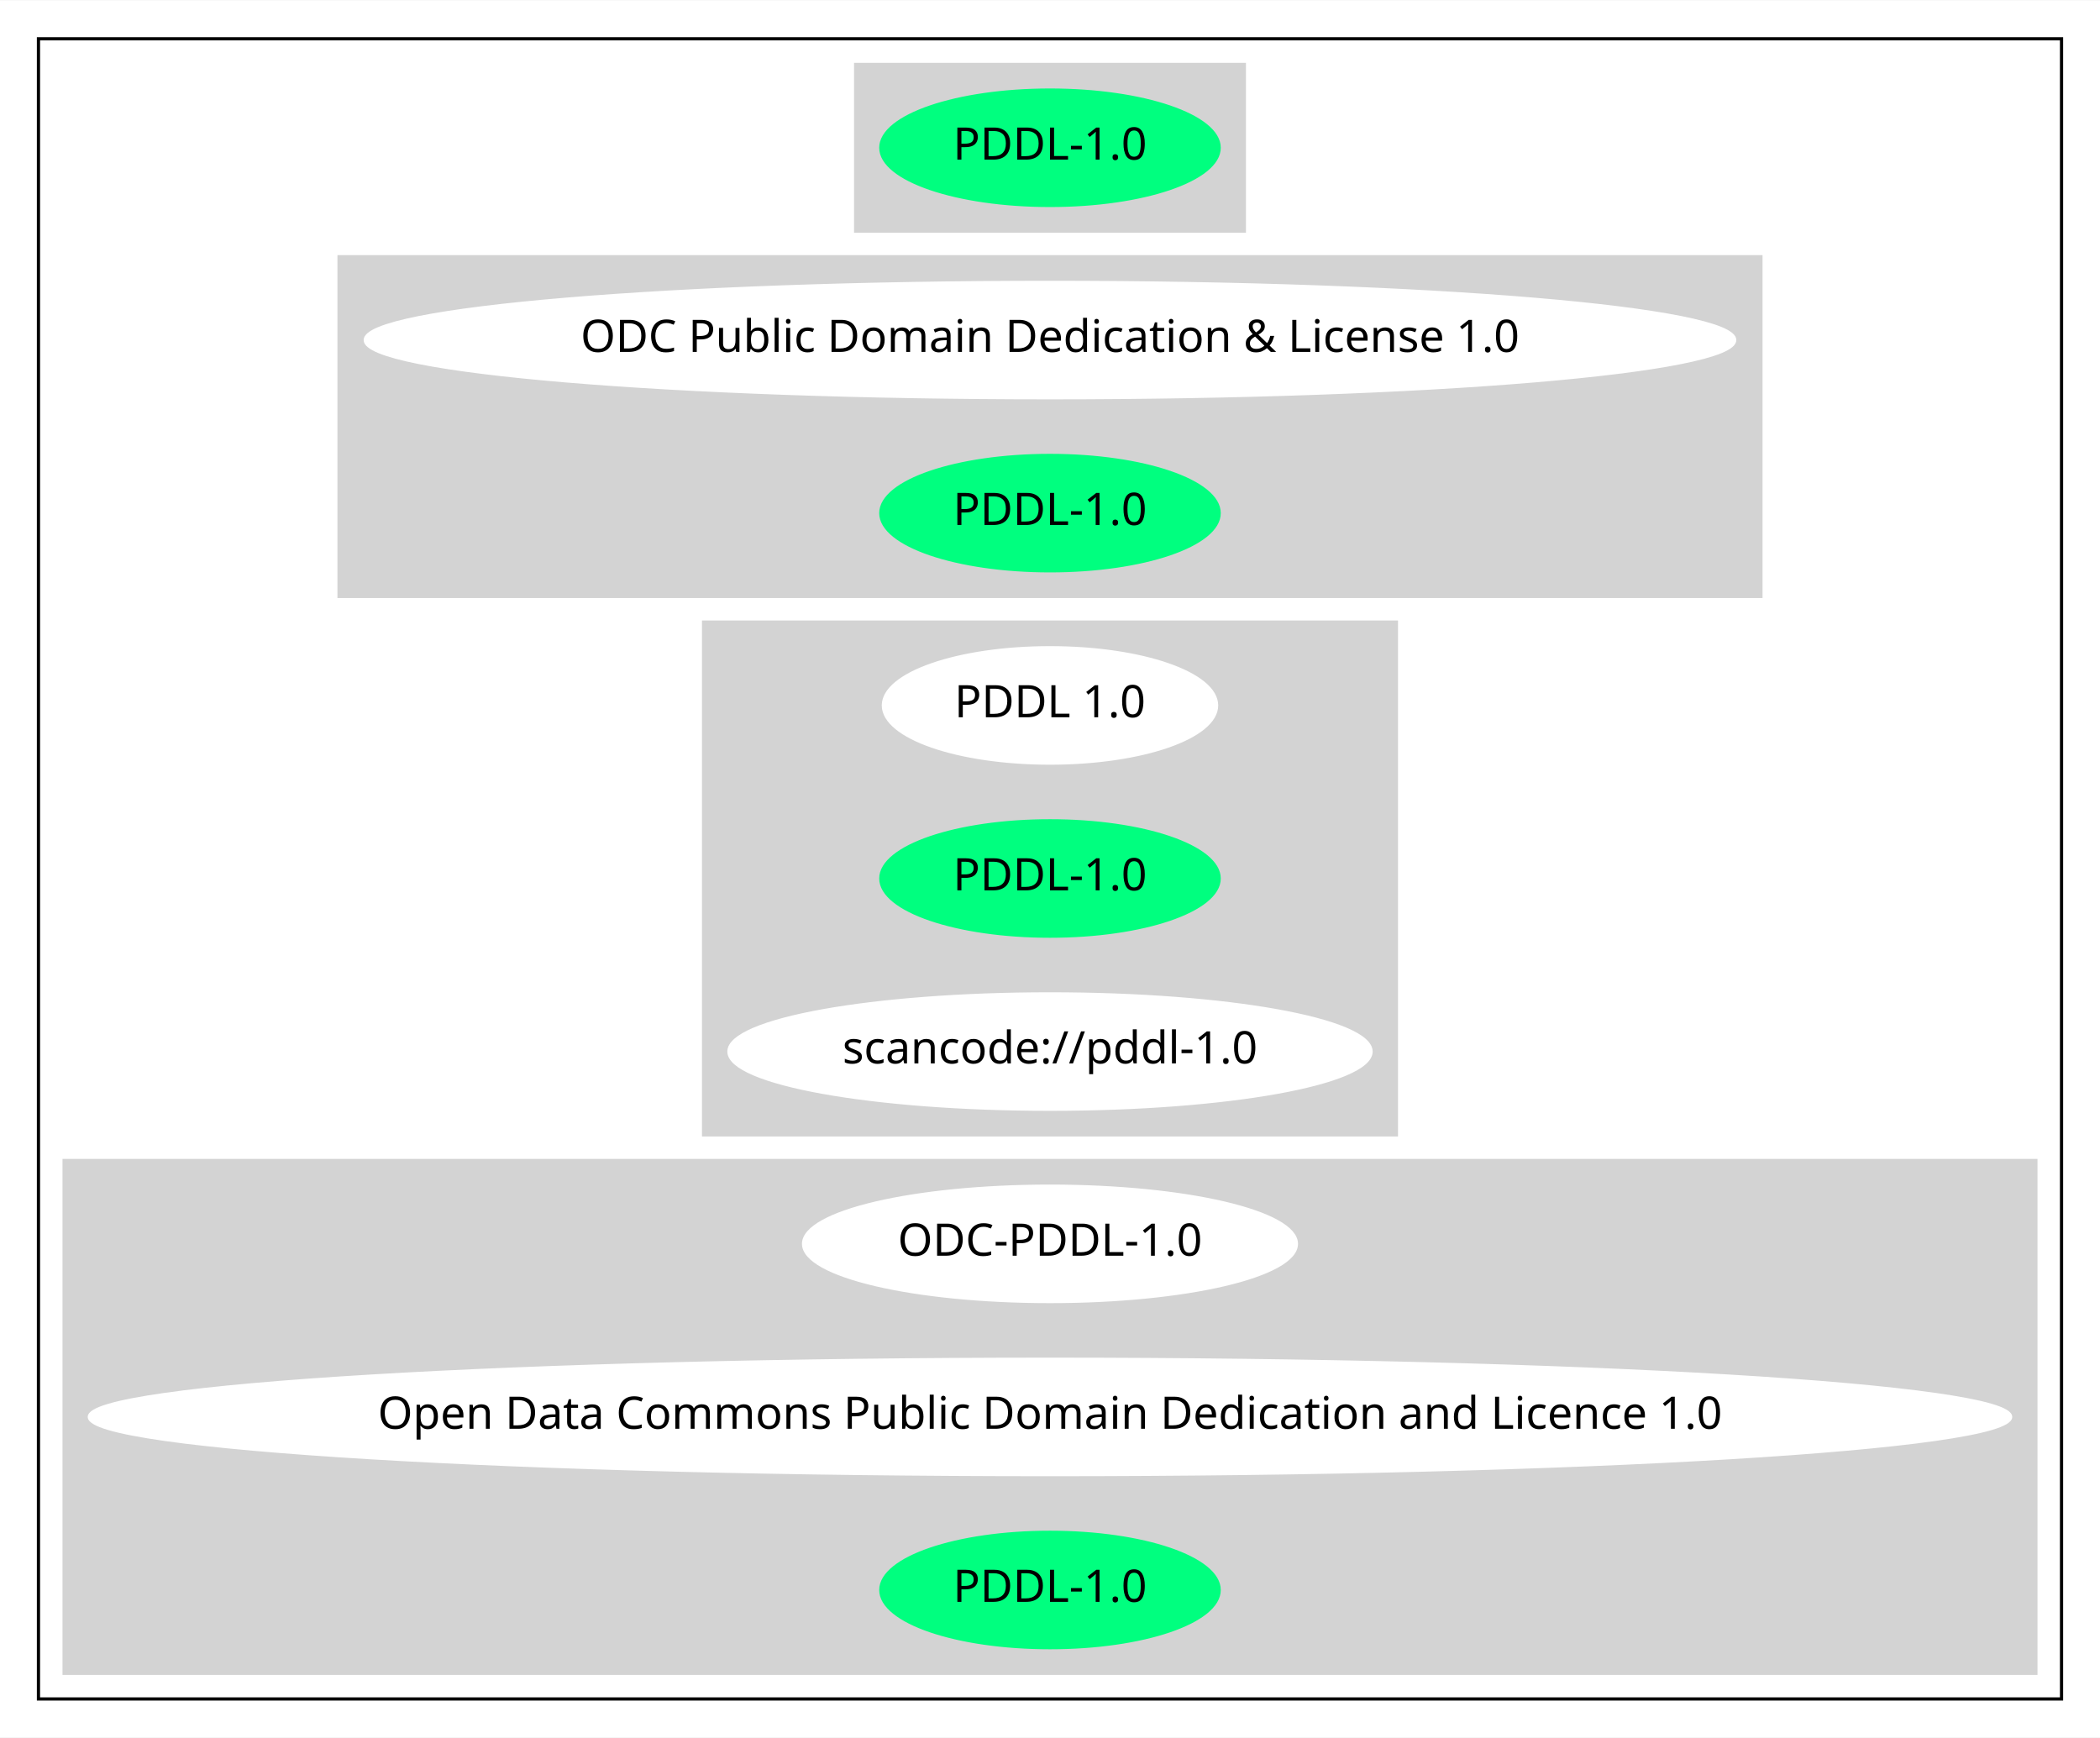
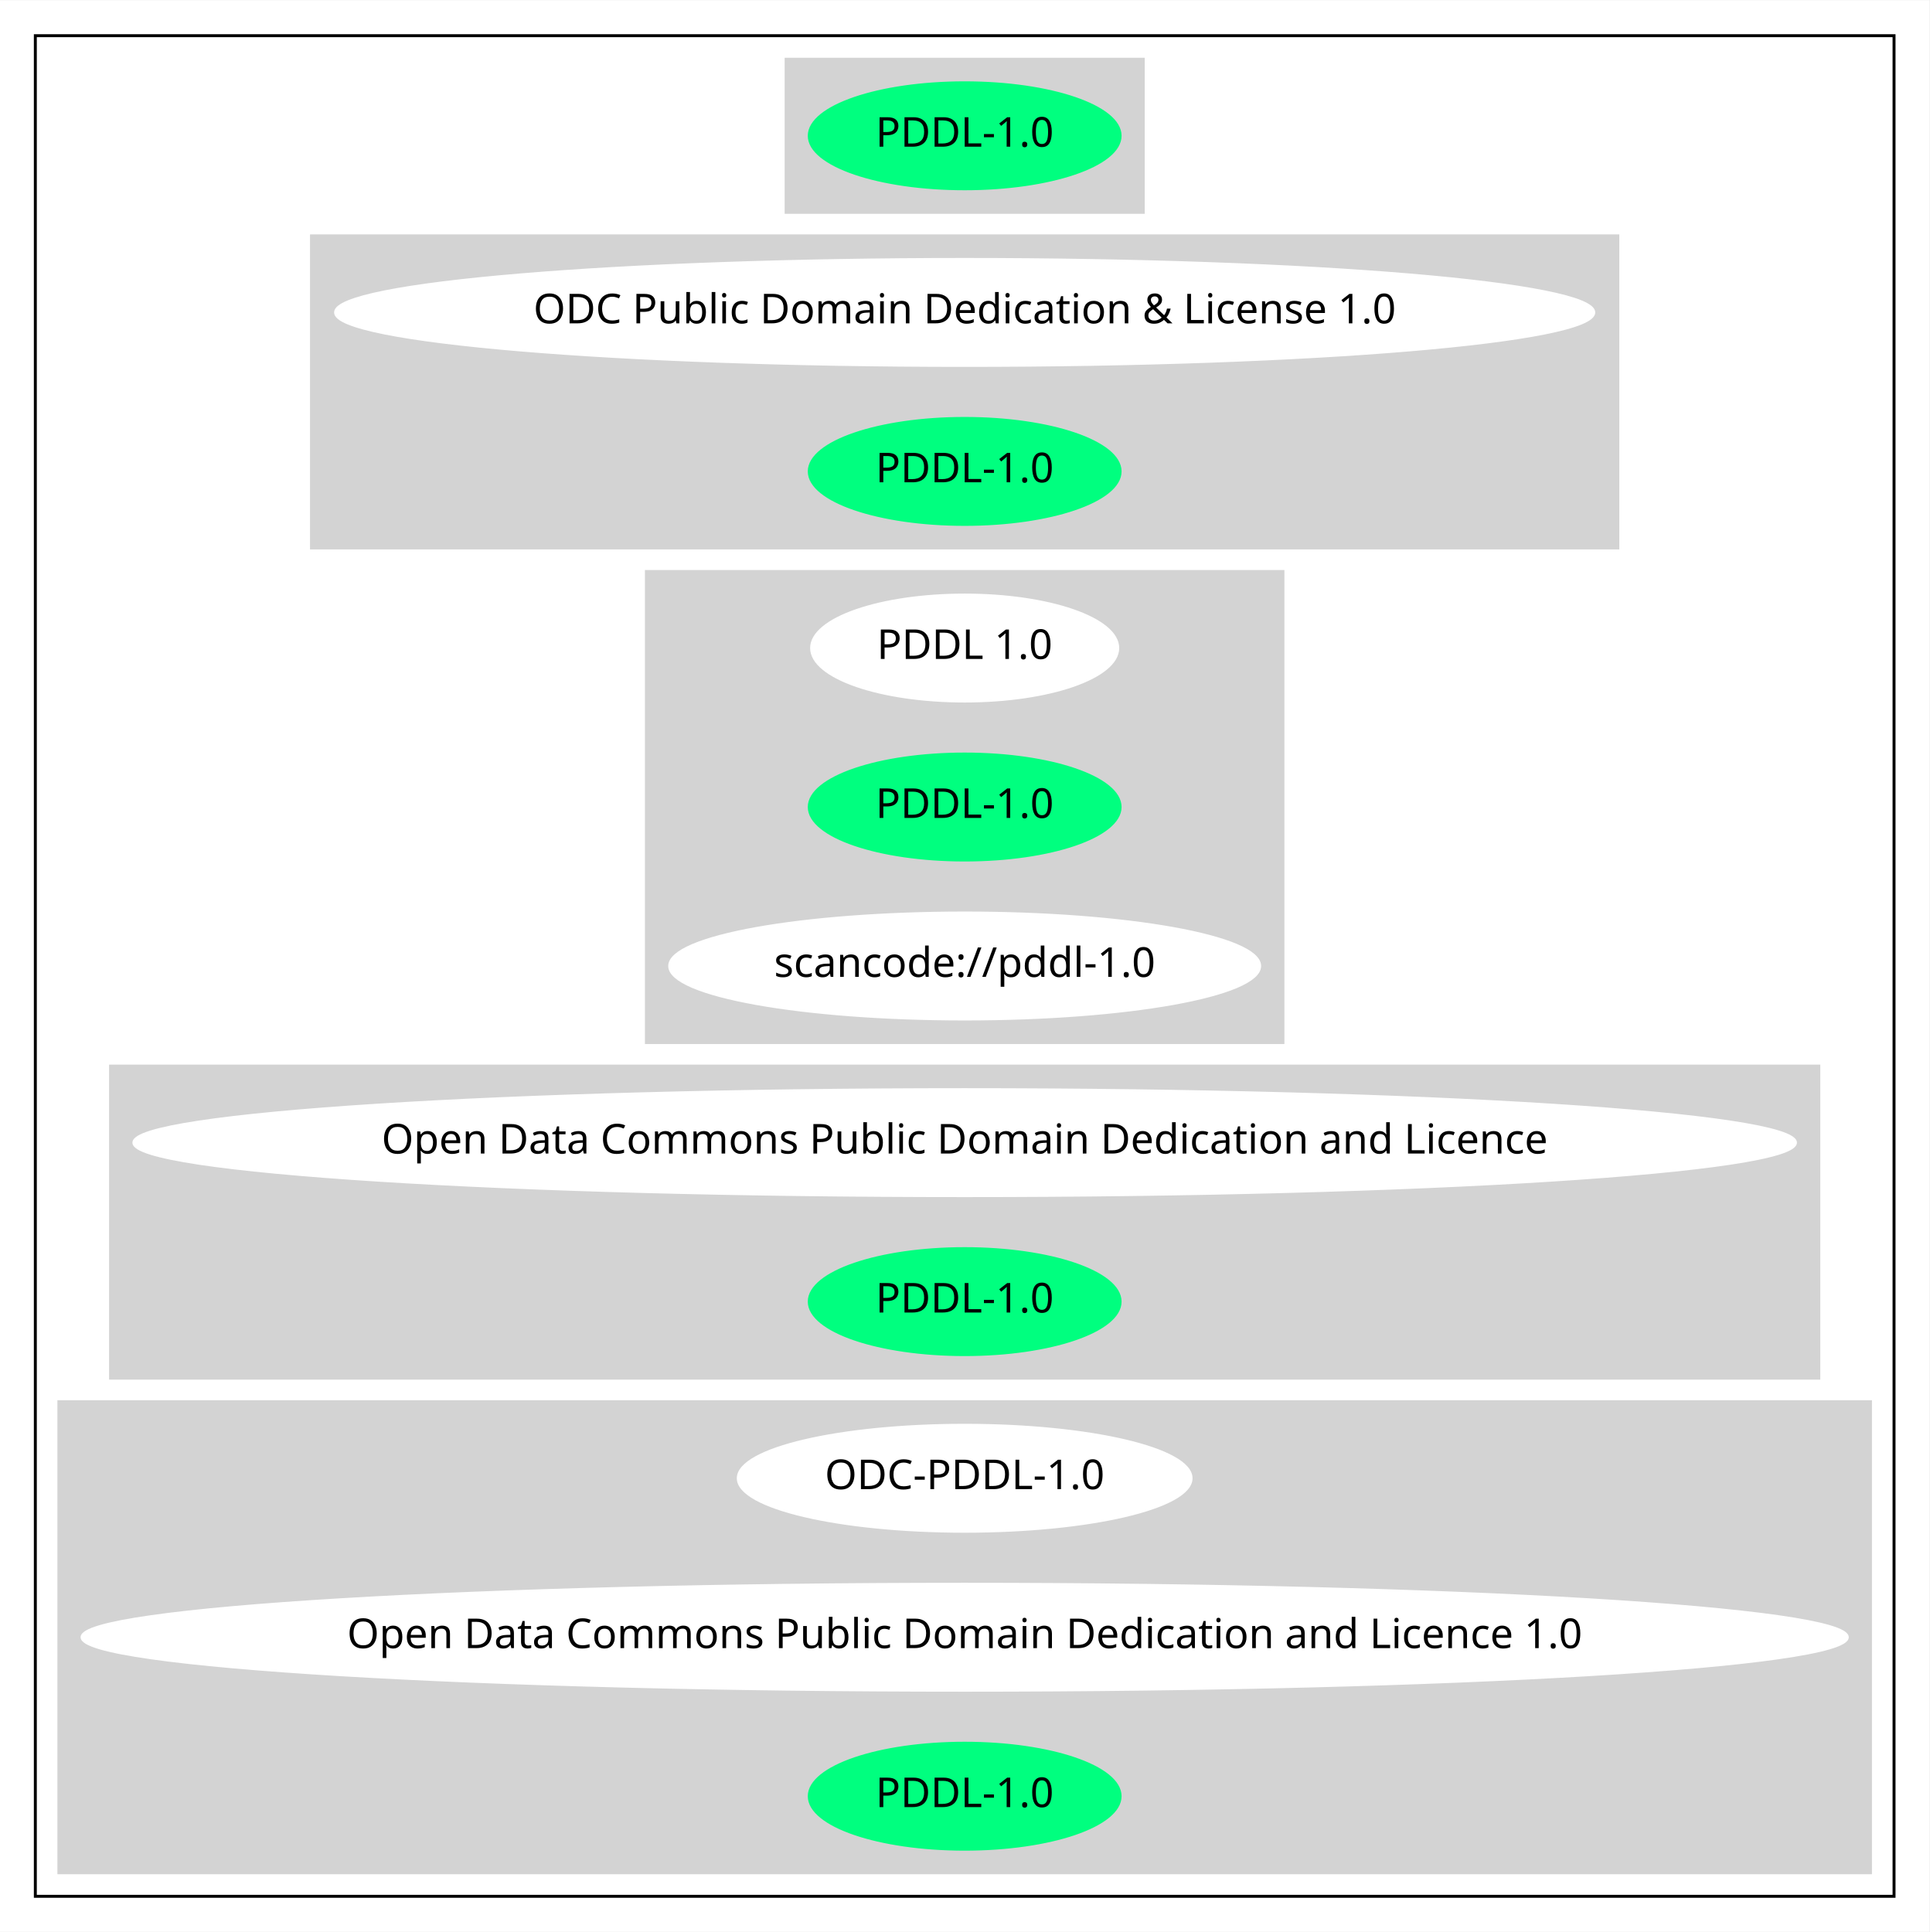
- <svg xmlns="http://www.w3.org/2000/svg" width="655pt" height="542pt" viewBox="0.00 0.00 655.25 542.00">
-   <g id="graph0" class="graph" transform="scale(1 1) rotate(0) translate(4 538)">
-     <polygon fill="white" stroke="transparent" points="-4,4 -4,-538 651.25,-538 651.25,4 -4,4" />
+ <svg xmlns="http://www.w3.org/2000/svg" width="655pt" height="656pt" viewBox="0.00 0.00 655.25 656.00">
+   <g id="graph0" class="graph" transform="scale(1 1) rotate(0) translate(4 652)">
+     <polygon fill="white" stroke="transparent" points="-4,4 -4,-652 651.25,-652 651.25,4 -4,4" />
    <g id="clust1" class="cluster">
-       <polygon fill="none" stroke="black" points="8,-8 8,-526 639.25,-526 639.25,-8 8,-8" />
+       <polygon fill="none" stroke="black" points="8,-8 8,-640 639.25,-640 639.25,-8 8,-8" />
    </g>
    <g id="clust2" class="cluster">
-       <polygon fill="lightgray" stroke="lightgray" points="262.98,-466 262.98,-518 384.27,-518 384.27,-466 262.98,-466" />
+       <polygon fill="lightgray" stroke="lightgray" points="262.98,-580 262.98,-632 384.27,-632 384.27,-580 262.98,-580" />
    </g>
    <g id="clust3" class="cluster">
-       <polygon fill="lightgray" stroke="lightgray" points="101.79,-352 101.79,-458 545.45,-458 545.45,-352 101.79,-352" />
+       <polygon fill="lightgray" stroke="lightgray" points="101.79,-466 101.79,-572 545.45,-572 545.45,-466 101.79,-466" />
    </g>
    <g id="clust4" class="cluster">
-       <polygon fill="lightgray" stroke="lightgray" points="215.53,-184 215.53,-344 431.71,-344 431.71,-184 215.53,-184" />
+       <polygon fill="lightgray" stroke="lightgray" points="215.53,-298 215.53,-458 431.71,-458 431.71,-298 215.53,-298" />
    </g>
    <g id="clust5" class="cluster">
+       <polygon fill="lightgray" stroke="lightgray" points="33.55,-184 33.55,-290 613.7,-290 613.7,-184 33.55,-184" />
+     </g>
+     <g id="clust6" class="cluster">
      <polygon fill="lightgray" stroke="lightgray" points="16,-16 16,-176 631.25,-176 631.25,-16 16,-16" />
    </g>
    <g id="node1" class="node">
+       <ellipse fill="springgreen" stroke="springgreen" cx="323.62" cy="-606" rx="52.79" ry="18" />
+       <text text-anchor="middle" x="323.62" y="-602.3" font-family="Times-Roman" font-size="14.00">PDDL-1.0</text>
+     </g>
+     <g id="node2" class="node">
+       <ellipse fill="white" stroke="white" cx="323.62" cy="-546" rx="213.66" ry="18" />
+       <text text-anchor="middle" x="323.62" y="-542.3" font-family="Times-Roman" font-size="14.00">ODC Public Domain Dedication &amp; License 1.0</text>
+     </g>
+     <g id="node3" class="node">
      <ellipse fill="springgreen" stroke="springgreen" cx="323.62" cy="-492" rx="52.79" ry="18" />
      <text text-anchor="middle" x="323.62" y="-488.3" font-family="Times-Roman" font-size="14.00">PDDL-1.0</text>
    </g>
-     <g id="node2" class="node">
-       <ellipse fill="white" stroke="white" cx="323.62" cy="-432" rx="213.66" ry="18" />
-       <text text-anchor="middle" x="323.62" y="-428.3" font-family="Times-Roman" font-size="14.00">ODC Public Domain Dedication &amp; License 1.0</text>
+     <g id="node4" class="node">
+       <ellipse fill="white" stroke="white" cx="323.62" cy="-432" rx="51.99" ry="18" />
+       <text text-anchor="middle" x="323.62" y="-428.3" font-family="Times-Roman" font-size="14.00">PDDL 1.0</text>
    </g>
-     <g id="node3" class="node">
+     <g id="node5" class="node">
      <ellipse fill="springgreen" stroke="springgreen" cx="323.62" cy="-378" rx="52.79" ry="18" />
      <text text-anchor="middle" x="323.62" y="-374.3" font-family="Times-Roman" font-size="14.00">PDDL-1.0</text>
    </g>
-     <g id="node4" class="node">
-       <ellipse fill="white" stroke="white" cx="323.62" cy="-318" rx="51.99" ry="18" />
-       <text text-anchor="middle" x="323.62" y="-314.3" font-family="Times-Roman" font-size="14.00">PDDL 1.0</text>
-     </g>
-     <g id="node5" class="node">
-       <ellipse fill="springgreen" stroke="springgreen" cx="323.62" cy="-264" rx="52.79" ry="18" />
-       <text text-anchor="middle" x="323.62" y="-260.3" font-family="Times-Roman" font-size="14.00">PDDL-1.0</text>
-     </g>
    <g id="node6" class="node">
-       <ellipse fill="white" stroke="white" cx="323.62" cy="-210" rx="100.18" ry="18" />
-       <text text-anchor="middle" x="323.62" y="-206.3" font-family="Times-Roman" font-size="14.00">scancode://pddl-1.0</text>
+       <ellipse fill="white" stroke="white" cx="323.62" cy="-324" rx="100.18" ry="18" />
+       <text text-anchor="middle" x="323.62" y="-320.3" font-family="Times-Roman" font-size="14.00">scancode://pddl-1.0</text>
    </g>
    <g id="node7" class="node">
+       <ellipse fill="white" stroke="white" cx="323.62" cy="-264" rx="282.15" ry="18" />
+       <text text-anchor="middle" x="323.62" y="-260.3" font-family="Times-Roman" font-size="14.00">Open Data Commons Public Domain Dedication and Licence</text>
+     </g>
+     <g id="node8" class="node">
+       <ellipse fill="springgreen" stroke="springgreen" cx="323.62" cy="-210" rx="52.79" ry="18" />
+       <text text-anchor="middle" x="323.62" y="-206.3" font-family="Times-Roman" font-size="14.00">PDDL-1.0</text>
+     </g>
+     <g id="node9" class="node">
      <ellipse fill="white" stroke="white" cx="323.62" cy="-150" rx="76.89" ry="18" />
      <text text-anchor="middle" x="323.62" y="-146.3" font-family="Times-Roman" font-size="14.00">ODC-PDDL-1.0</text>
    </g>
-     <g id="node8" class="node">
+     <g id="node10" class="node">
      <ellipse fill="white" stroke="white" cx="323.62" cy="-96" rx="299.75" ry="18" />
      <text text-anchor="middle" x="323.62" y="-92.3" font-family="Times-Roman" font-size="14.00">Open Data Commons Public Domain Dedication and Licence 1.0</text>
    </g>
-     <g id="node9" class="node">
+     <g id="node11" class="node">
      <ellipse fill="springgreen" stroke="springgreen" cx="323.62" cy="-42" rx="52.79" ry="18" />
      <text text-anchor="middle" x="323.62" y="-38.3" font-family="Times-Roman" font-size="14.00">PDDL-1.0</text>
    </g>
  </g>
</svg>
